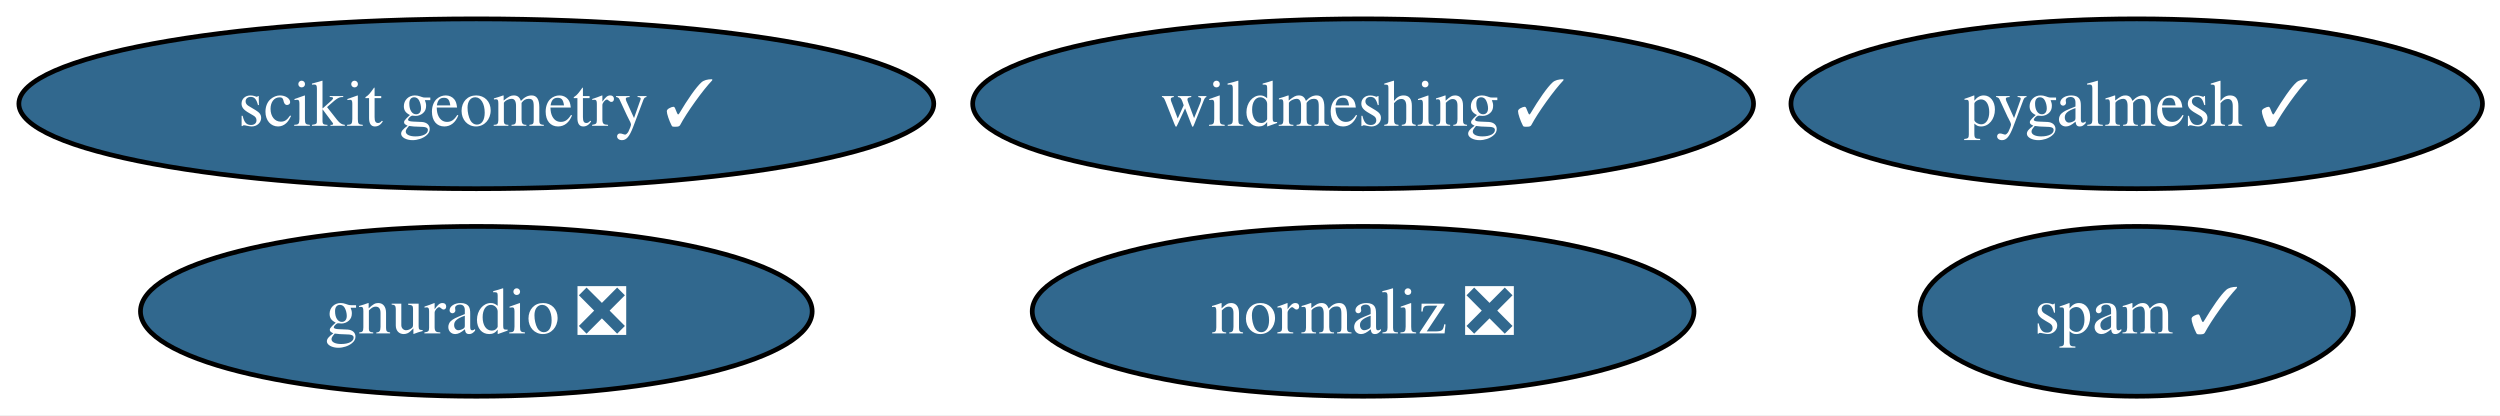
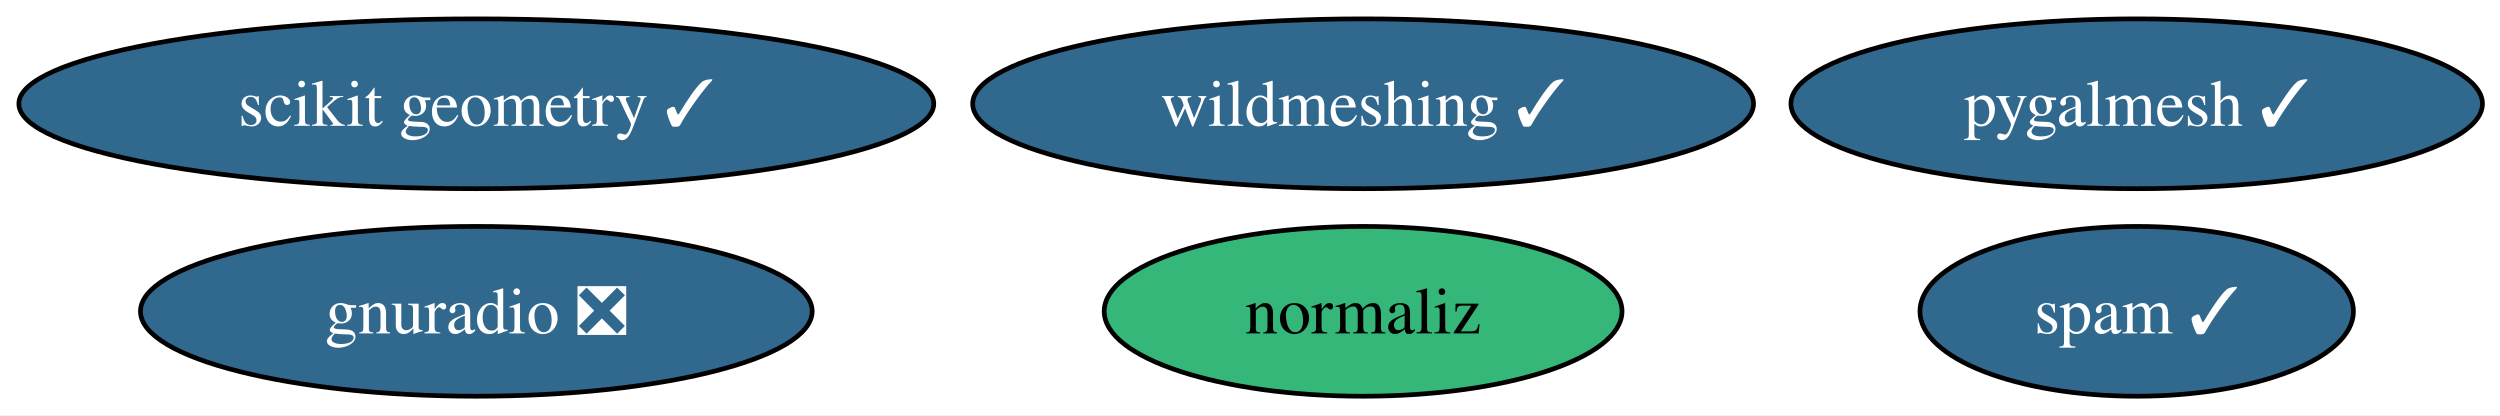
<svg xmlns="http://www.w3.org/2000/svg" xmlns:xlink="http://www.w3.org/1999/xlink" width="530pt" height="88pt" viewBox="0.00 0.00 530.00 88.00">
  <g id="graph0" class="graph" transform="scale(1 1) rotate(0) translate(4 84)">
    <polygon fill="white" stroke="none" points="-4,4 -4,-84 526.28,-84 526.28,4 -4,4" />
    <g id="node1" class="node">
      <g id="a_node1">
        <a xlink:href="https://github.com/conda-forge/gnuradio-feedstock/pull/276" xlink:title="gnuradio ❎">
          <ellipse fill="#31688e" stroke="black" cx="96.98" cy="-18" rx="71.2" ry="18" />
          <text xml:space="preserve" text-anchor="middle" x="96.98" y="-13.32" font-family="Times,serif" font-size="14.00" fill="white">gnuradio ❎</text>
        </a>
      </g>
    </g>
    <g id="node2" class="node">
      <g id="a_node2">
-         <a xlink:href="https://github.com/conda-forge/normaliz-feedstock/pull/55" xlink:title="normaliz ❎">
-           <ellipse fill="#31688e" stroke="black" cx="284.98" cy="-18" rx="70.15" ry="18" />
-           <text xml:space="preserve" text-anchor="middle" x="284.98" y="-13.32" font-family="Times,serif" font-size="14.00" fill="white">normaliz ❎</text>
+         <a xlink:href="https://github.com/conda-forge/normaliz-feedstock" xlink:title="normaliz">
+           <ellipse fill="#35b779" stroke="black" cx="284.98" cy="-18" rx="54.89" ry="18" />
+           <text xml:space="preserve" text-anchor="middle" x="284.98" y="-13.32" font-family="Times,serif" font-size="14.00">normaliz</text>
        </a>
      </g>
    </g>
    <g id="node3" class="node">
      <g id="a_node3">
        <a xlink:href="https://github.com/conda-forge/pygalmesh-feedstock/pull/34" xlink:title="pygalmesh ✓">
          <ellipse fill="#31688e" stroke="black" cx="448.98" cy="-62" rx="73.3" ry="18" />
          <text xml:space="preserve" text-anchor="middle" x="448.98" y="-57.33" font-family="Times,serif" font-size="14.00" fill="white">pygalmesh ✓</text>
        </a>
      </g>
    </g>
    <g id="node4" class="node">
      <g id="a_node4">
        <a xlink:href="https://github.com/conda-forge/scikit-geometry-feedstock/pull/18" xlink:title="scikit geometry ✓">
          <ellipse fill="#31688e" stroke="black" cx="96.98" cy="-62" rx="96.98" ry="18" />
          <text xml:space="preserve" text-anchor="middle" x="96.98" y="-57.33" font-family="Times,serif" font-size="14.00" fill="white">scikit geometry ✓</text>
        </a>
      </g>
    </g>
    <g id="node5" class="node">
      <g id="a_node5">
        <a xlink:href="https://github.com/conda-forge/spam-feedstock/pull/7" xlink:title="spam ✓">
          <ellipse fill="#31688e" stroke="black" cx="448.98" cy="-18" rx="45.95" ry="18" />
          <text xml:space="preserve" text-anchor="middle" x="448.98" y="-13.32" font-family="Times,serif" font-size="14.00" fill="white">spam ✓</text>
        </a>
      </g>
    </g>
    <g id="node6" class="node">
      <g id="a_node6">
        <a xlink:href="https://github.com/conda-forge/wildmeshing-feedstock/pull/24" xlink:title="wildmeshing ✓">
          <ellipse fill="#31688e" stroke="black" cx="284.98" cy="-62" rx="82.77" ry="18" />
          <text xml:space="preserve" text-anchor="middle" x="284.98" y="-57.33" font-family="Times,serif" font-size="14.00" fill="white">wildmeshing ✓</text>
        </a>
      </g>
    </g>
  </g>
</svg>
